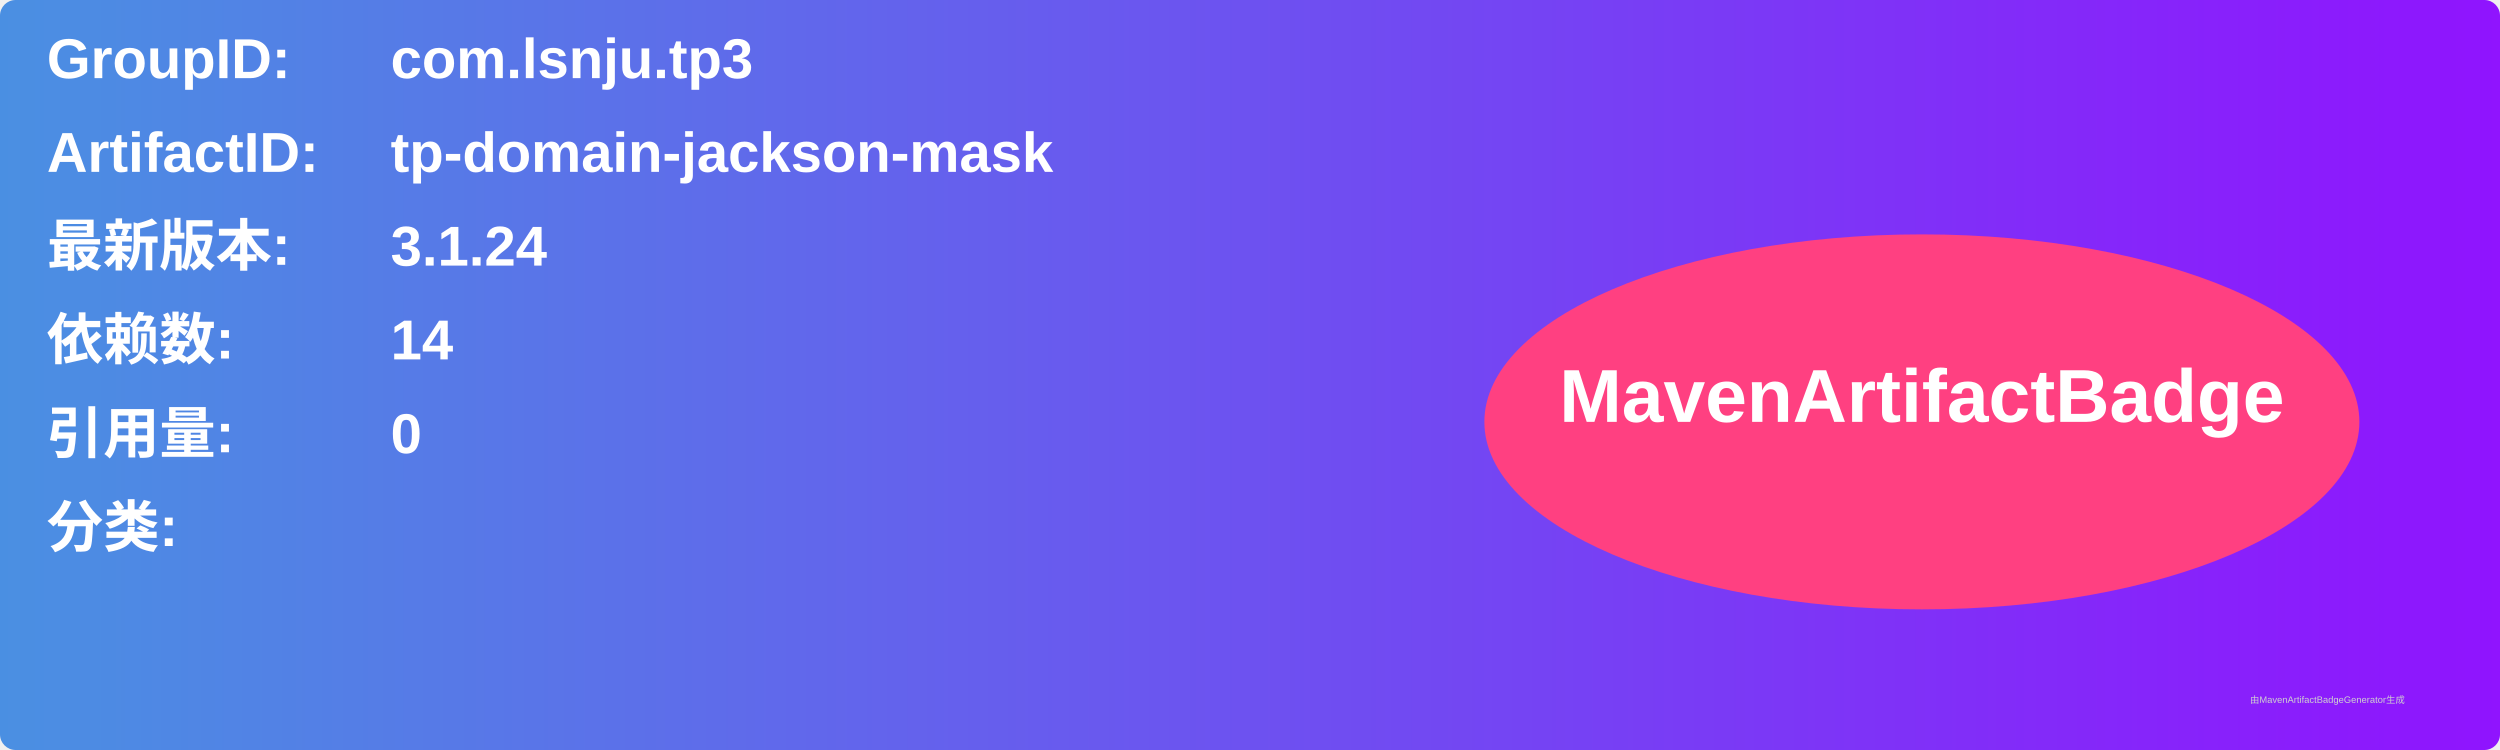
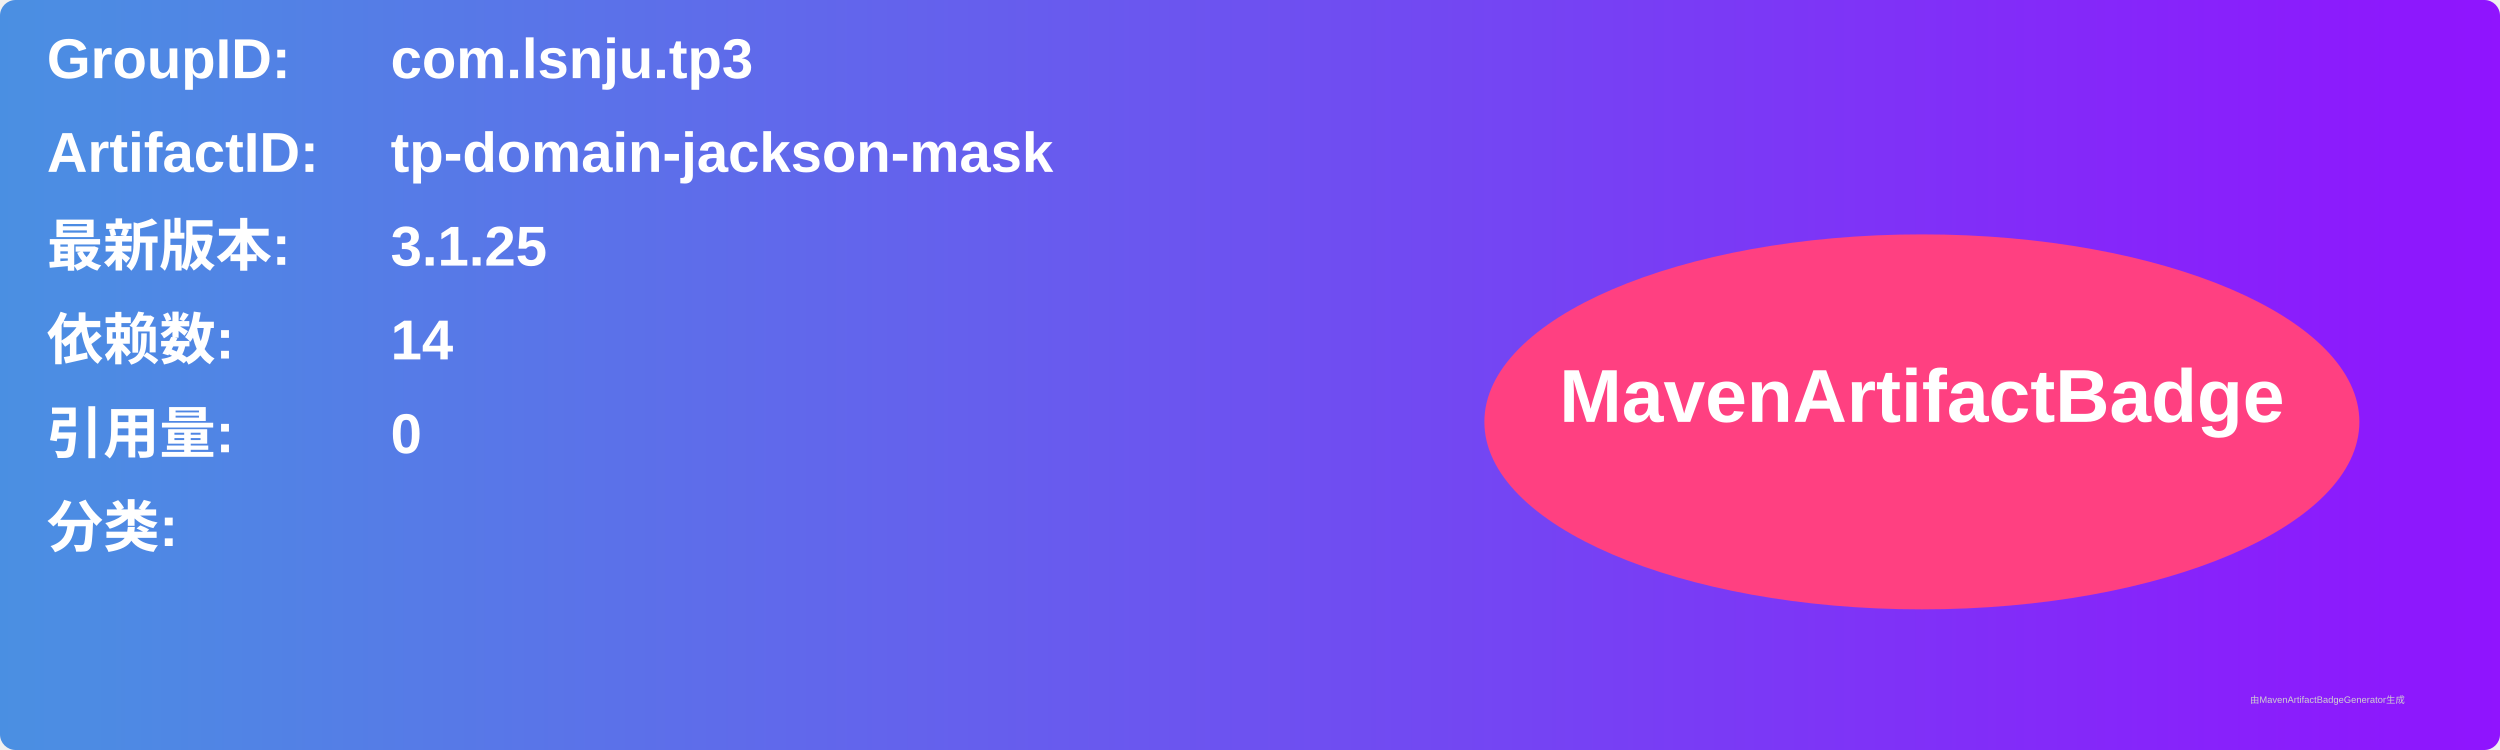
<svg xmlns="http://www.w3.org/2000/svg" width="800" height="240" viewBox="0 0 800 240">
  <linearGradient id="grad" x1="0%" y1="0%" x2="100%" y2="0%">
    <stop offset="0%" stop-color="#4a90e2" />
    <stop offset="100%" stop-color="#9013fe" />
  </linearGradient>
  <rect width="100%" height="100%" rx="5" ry="5" fill="url(#grad)" />
  <g transform="translate(15, 15)">
    <text x="0" y="10" font-family="Arial" font-size="18" fill="white" font-weight="bold" width="260">GroupID:</text>
    <text x="110" y="10" font-family="Arial" font-size="18" fill="white" font-weight="bold" width="460">com.lsnju.tp3</text>
    <text x="0" y="40" font-family="Arial" font-size="18" fill="white" font-weight="bold" width="260">ArtifactID:</text>
    <text x="110" y="40" font-family="Arial" font-size="18" fill="white" font-weight="bold" width="460">tp-domain-jackson-mask</text>
    <text x="0" y="70" font-family="Arial" font-size="18" fill="white" font-weight="bold">最新版本:</text>
    <text x="110" y="70" font-family="Arial" font-size="18" fill="white" font-weight="bold">
-       <tspan font-weight="bold">3.1.24</tspan>
+       <tspan font-weight="bold">3.1.25</tspan>
    </text>
    <text x="0" y="100" font-family="Arial" font-size="18" fill="white" font-weight="bold">依赖数: </text>
    <text x="110" y="100" font-family="Arial" font-size="18" fill="white">
      <tspan font-weight="bold">14</tspan>
    </text>
    <text x="0" y="130" font-family="Arial" font-size="18" fill="white" font-weight="bold">引用量: </text>
    <text x="110" y="130" font-family="Arial" font-size="18" fill="white">
      <tspan font-weight="bold">0</tspan>
    </text>
    <text x="0" y="160" font-family="Arial" font-size="18" fill="white" font-weight="bold">分类:</text>
    <text x="10" y="190" font-family="Arial" font-size="10" fill="white">
      <tspan font-weight="bold" />
    </text>
    <ellipse cx="600" cy="120" rx="140" ry="60" fill="#ff4081" />
    <text x="600" y="120" text-anchor="middle" font-family="Arial" font-size="24" fill="white" font-weight="bold">MavenArtifactBadge</text>
  </g>
  <text x="720" y="225" font-family="Arial" font-size="3" fill="#d0d0d0">由MavenArtifactBadgeGenerator生成</text>
</svg>
